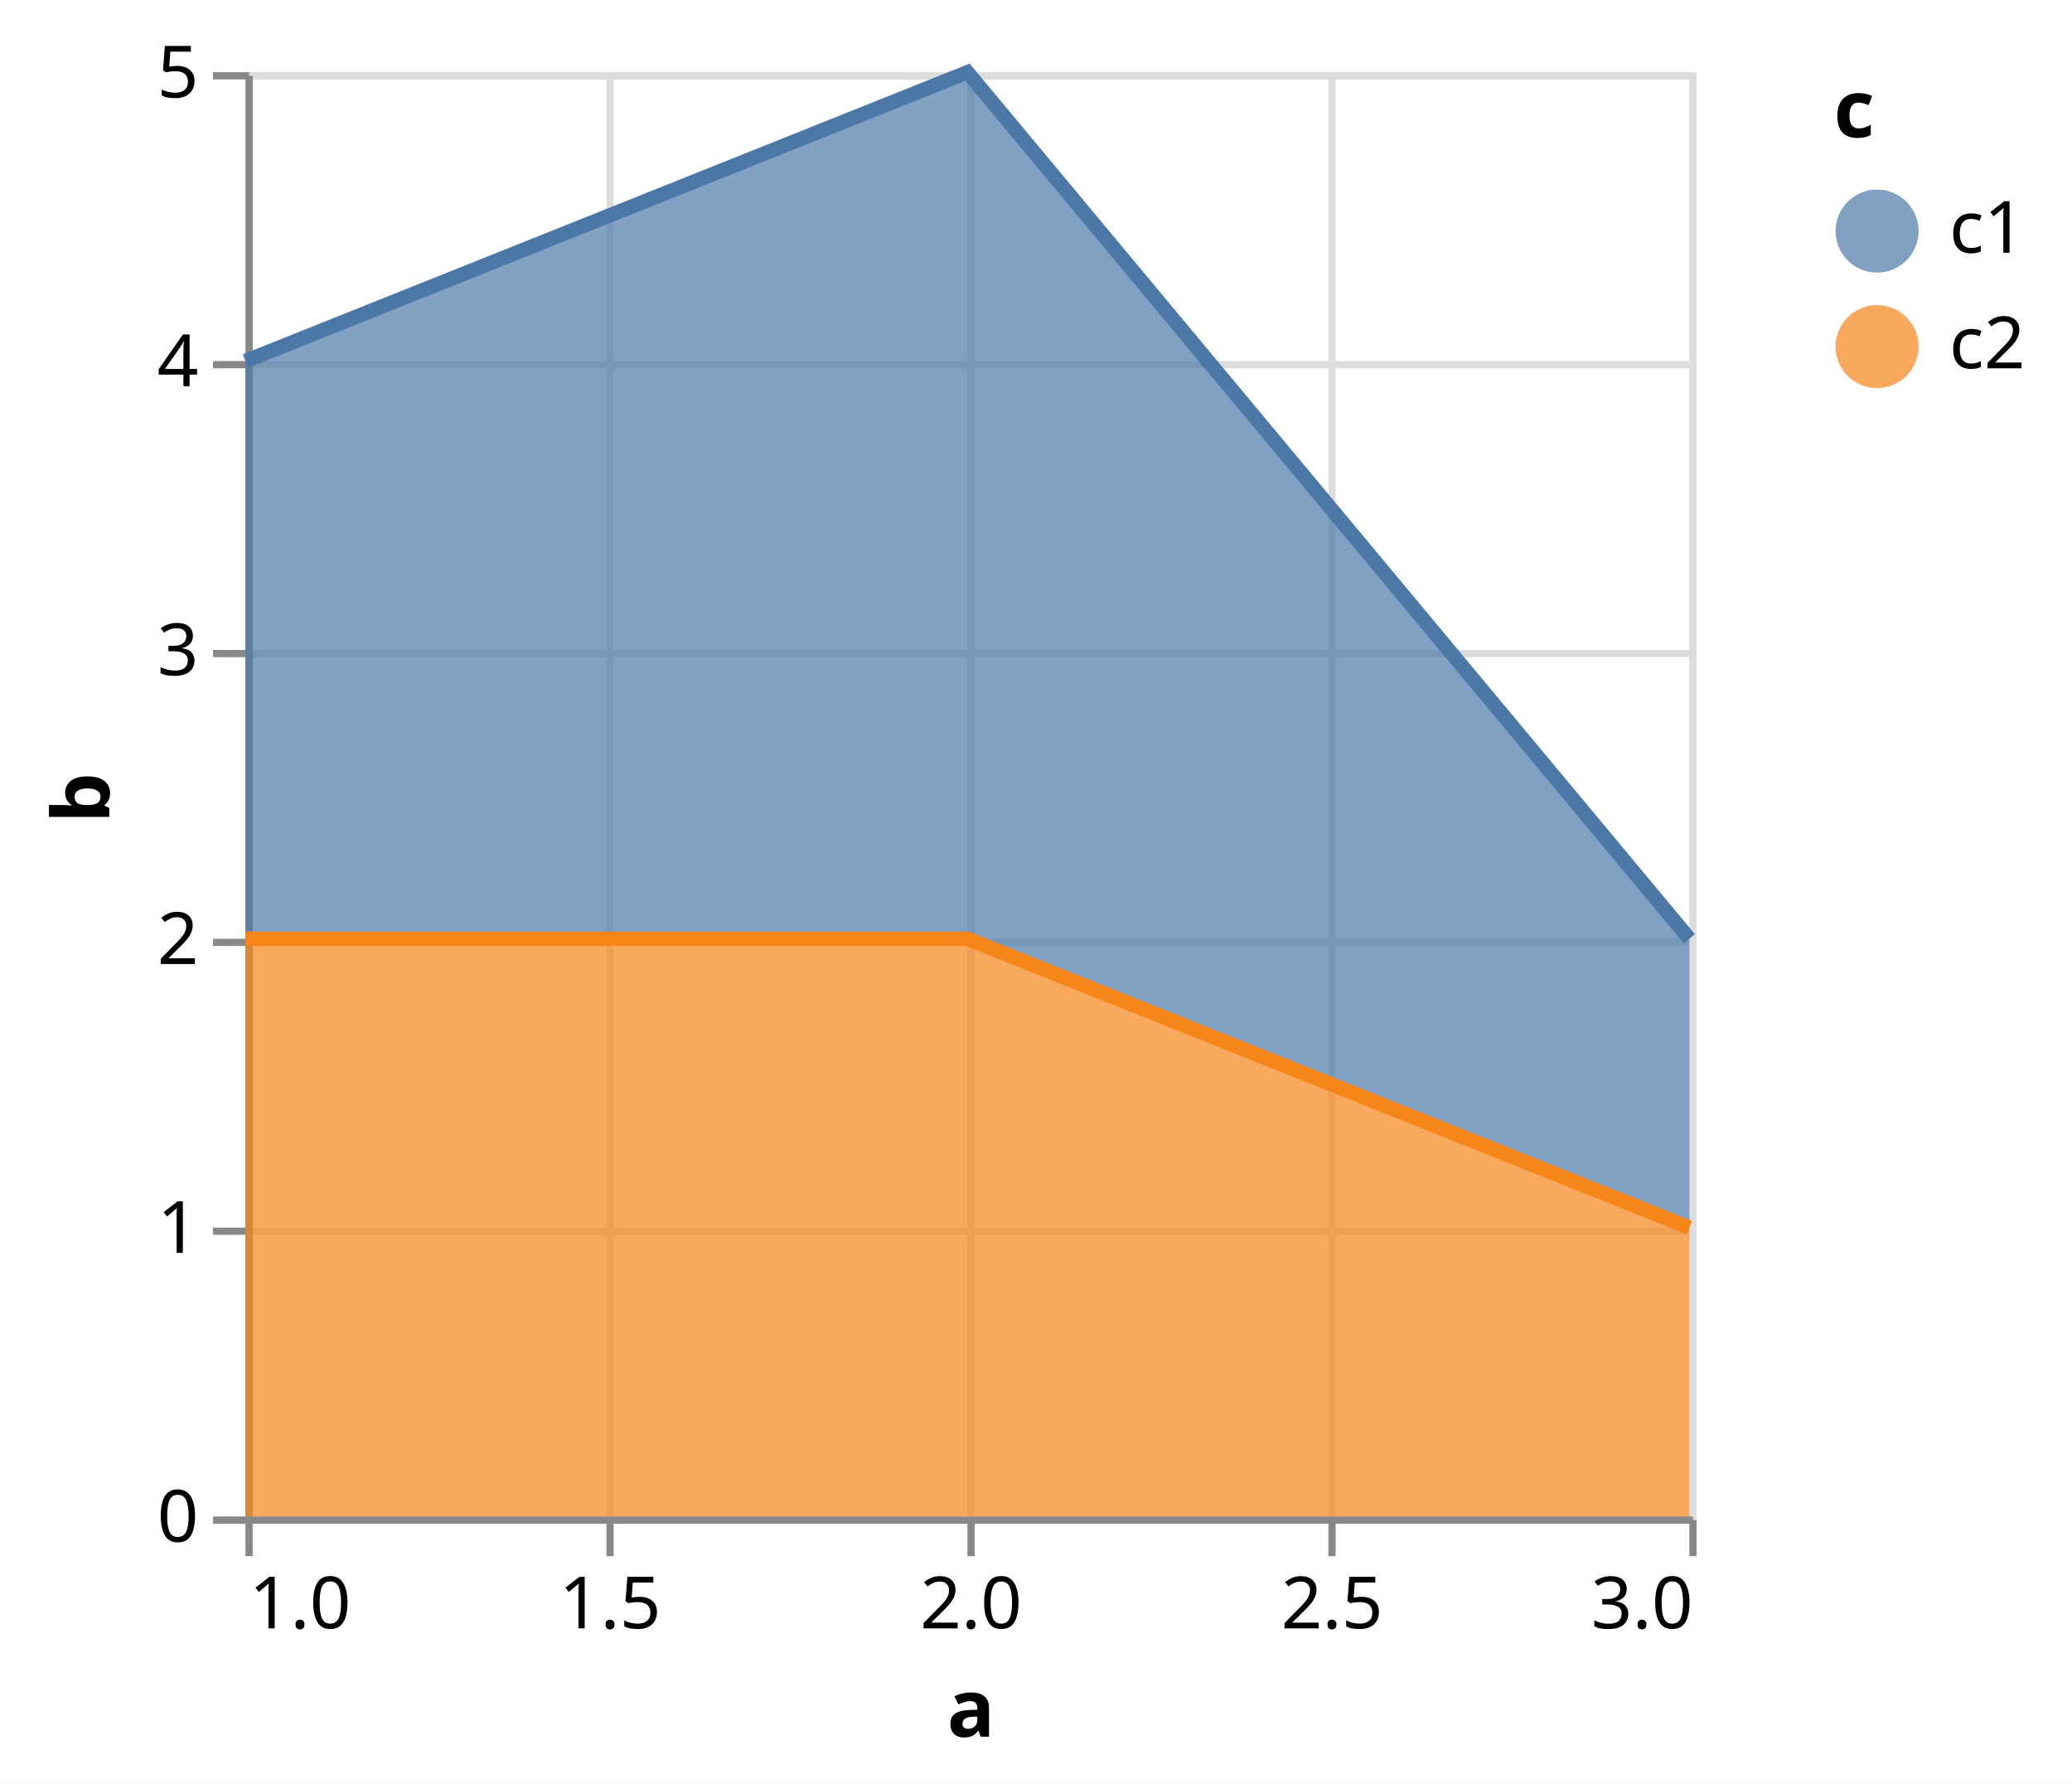
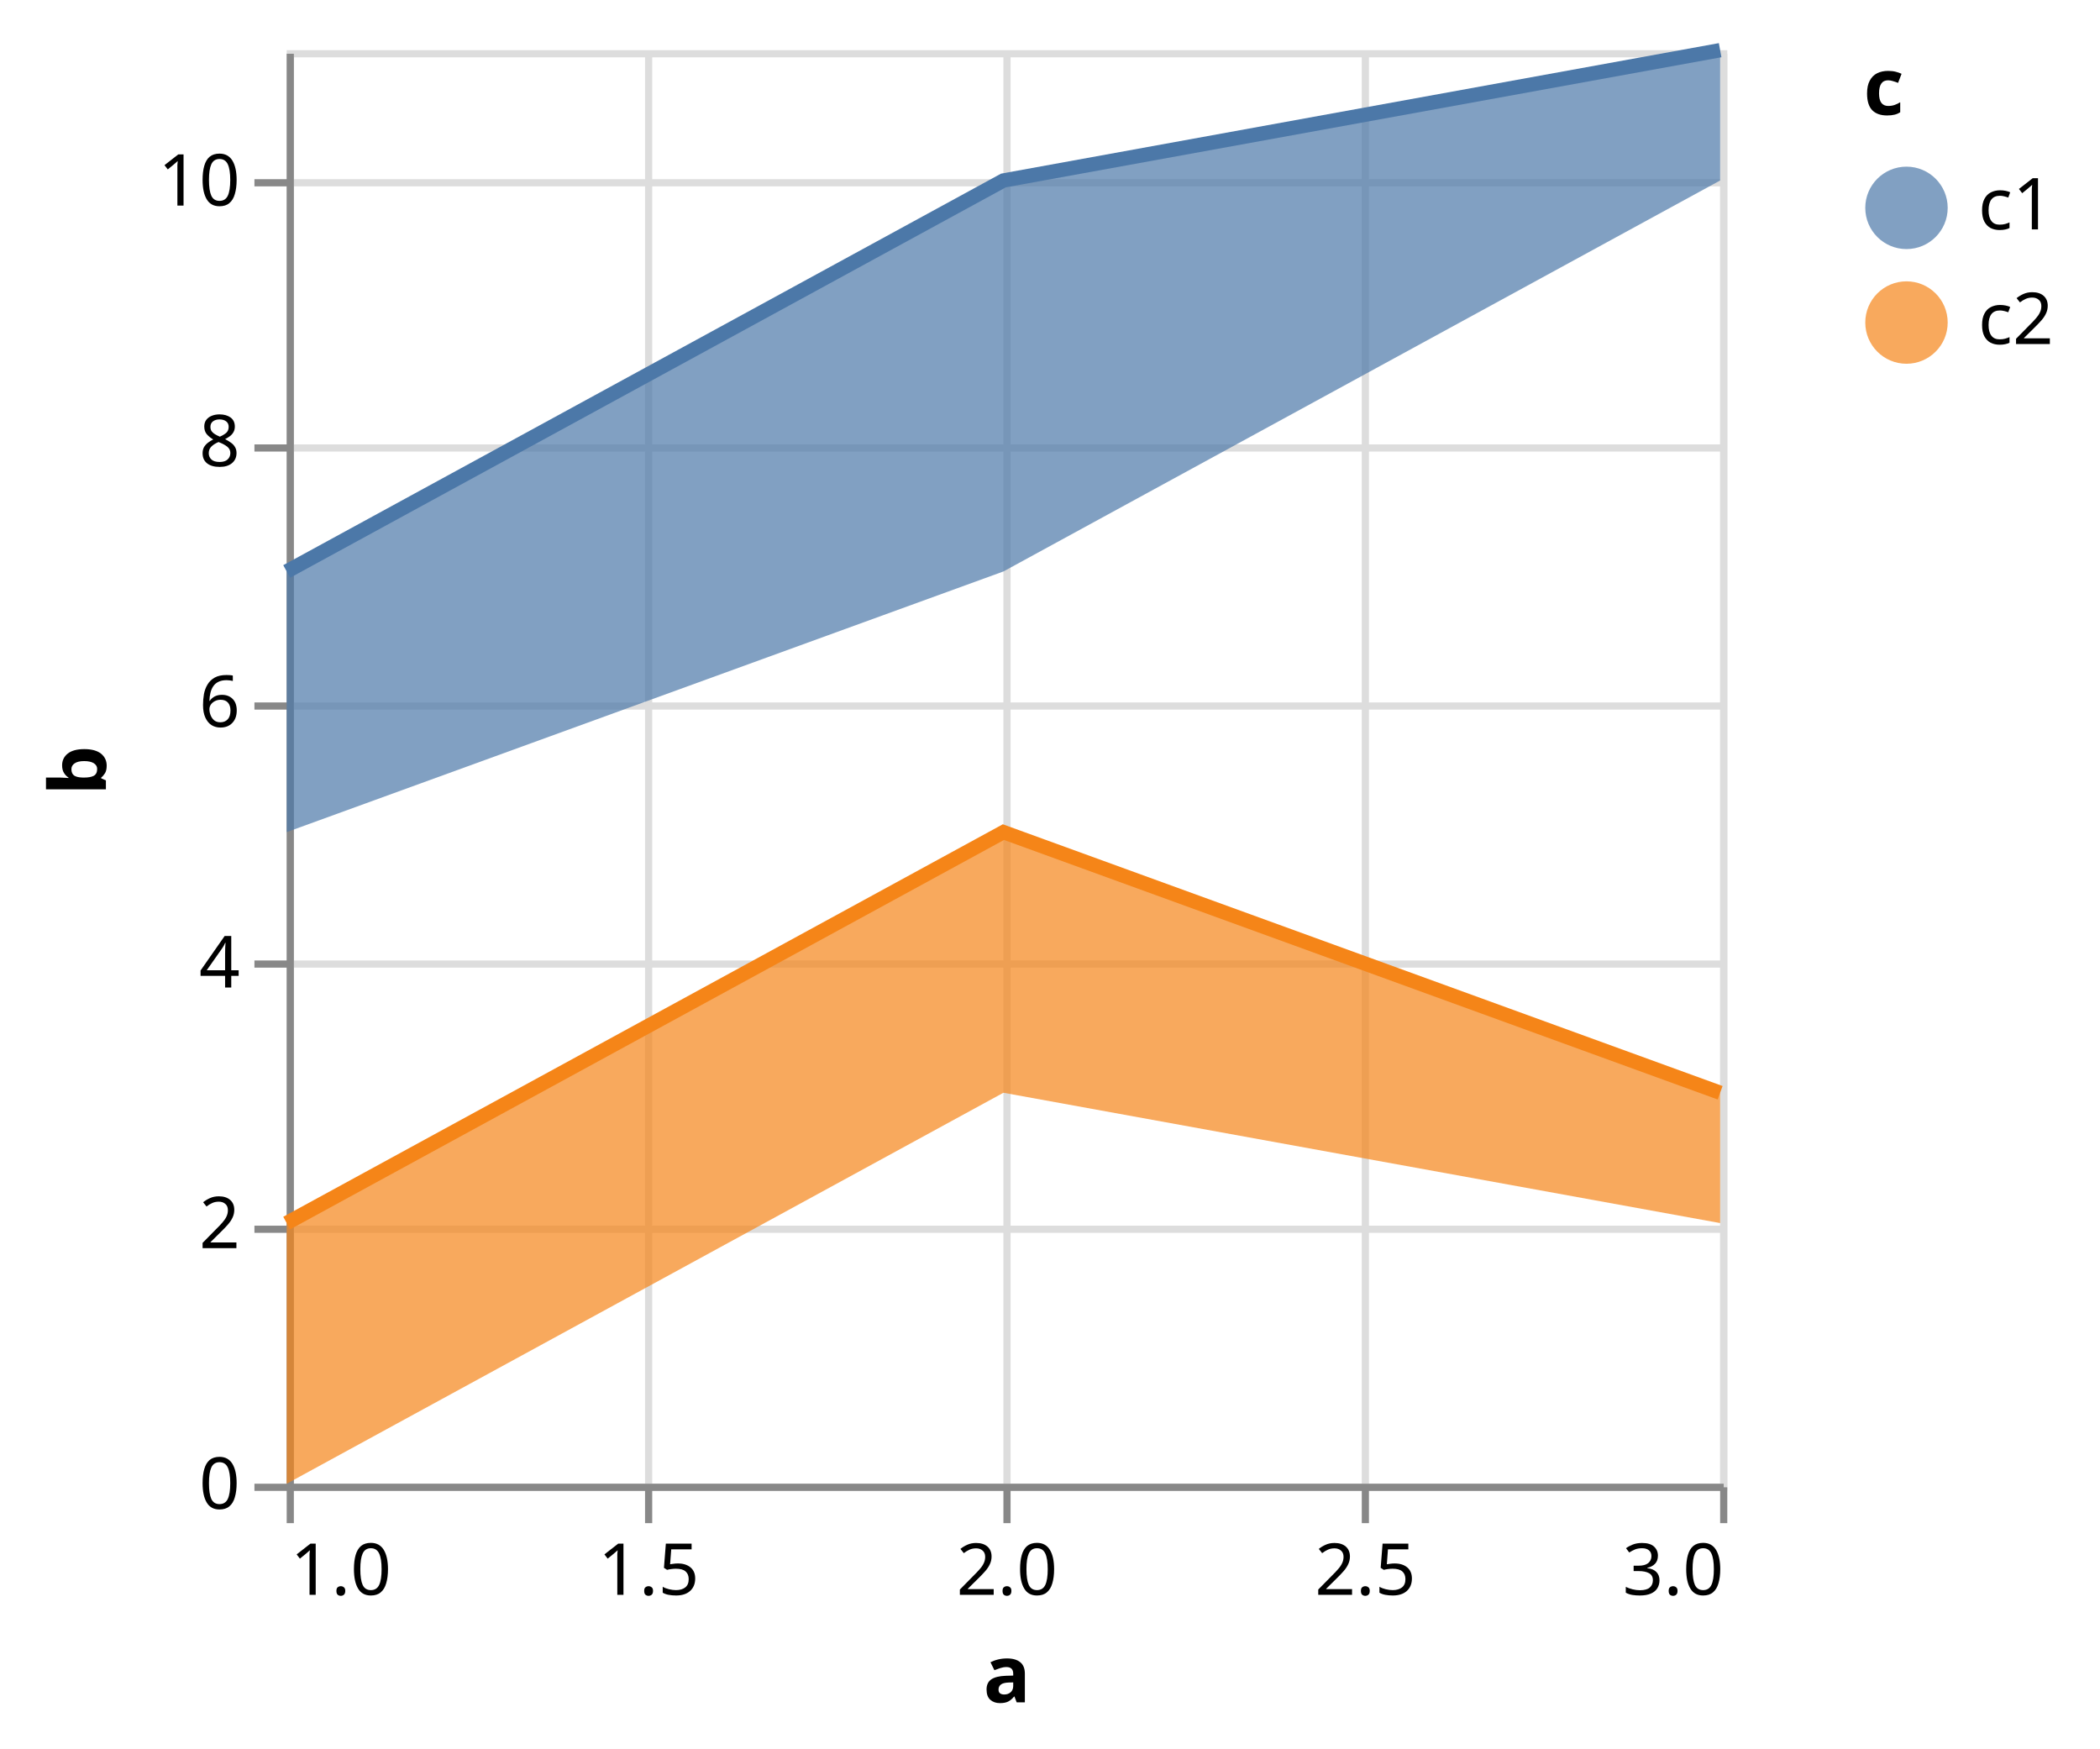
- <svg xmlns="http://www.w3.org/2000/svg" version="1.1" class="marks" width="287" height="247" viewBox="0 0 287 247">
-   <rect width="287" height="247" fill="white" />
-   <g fill="none" stroke-miterlimit="10" transform="translate(34,10)">
+ <svg xmlns="http://www.w3.org/2000/svg" version="1.1" class="marks" width="293" height="244" viewBox="0 0 293 244">
+   <rect width="293" height="244" fill="white" />
+   <g fill="none" stroke-miterlimit="10" transform="translate(40,7)">
    <g class="mark-group role-frame root" role="graphics-object" aria-roledescription="group mark container">
      <g transform="translate(0,0)">
        <path class="background" aria-hidden="true" d="M0.5,0.5h200v200h-200Z" stroke="#ddd" />
        <g>
          <g class="mark-group role-axis" aria-hidden="true">
            <g transform="translate(0.5,200.5)">
              <path class="background" aria-hidden="true" d="M0,0h0v0h0Z" pointer-events="none" />
              <g>
                <g class="mark-rule role-axis-grid" pointer-events="none">
                  <line transform="translate(0,-200)" x2="0" y2="200" stroke="#ddd" stroke-width="1" opacity="1" />
                  <line transform="translate(50,-200)" x2="0" y2="200" stroke="#ddd" stroke-width="1" opacity="1" />
                  <line transform="translate(100,-200)" x2="0" y2="200" stroke="#ddd" stroke-width="1" opacity="1" />
                  <line transform="translate(150,-200)" x2="0" y2="200" stroke="#ddd" stroke-width="1" opacity="1" />
                  <line transform="translate(200,-200)" x2="0" y2="200" stroke="#ddd" stroke-width="1" opacity="1" />
                </g>
              </g>
              <path class="foreground" aria-hidden="true" d="" pointer-events="none" display="none" />
            </g>
          </g>
          <g class="mark-group role-axis" aria-hidden="true">
            <g transform="translate(0.5,0.5)">
              <path class="background" aria-hidden="true" d="M0,0h0v0h0Z" pointer-events="none" />
              <g>
                <g class="mark-rule role-axis-grid" pointer-events="none">
                  <line transform="translate(0,200)" x2="200" y2="0" stroke="#ddd" stroke-width="1" opacity="1" />
-                   <line transform="translate(0,160)" x2="200" y2="0" stroke="#ddd" stroke-width="1" opacity="1" />
-                   <line transform="translate(0,120)" x2="200" y2="0" stroke="#ddd" stroke-width="1" opacity="1" />
-                   <line transform="translate(0,80)" x2="200" y2="0" stroke="#ddd" stroke-width="1" opacity="1" />
-                   <line transform="translate(0,40)" x2="200" y2="0" stroke="#ddd" stroke-width="1" opacity="1" />
-                   <line transform="translate(0,0)" x2="200" y2="0" stroke="#ddd" stroke-width="1" opacity="1" />
+                   <line transform="translate(0,164)" x2="200" y2="0" stroke="#ddd" stroke-width="1" opacity="1" />
+                   <line transform="translate(0,127)" x2="200" y2="0" stroke="#ddd" stroke-width="1" opacity="1" />
+                   <line transform="translate(0,91)" x2="200" y2="0" stroke="#ddd" stroke-width="1" opacity="1" />
+                   <line transform="translate(0,55)" x2="200" y2="0" stroke="#ddd" stroke-width="1" opacity="1" />
+                   <line transform="translate(0,18)" x2="200" y2="0" stroke="#ddd" stroke-width="1" opacity="1" />
                </g>
              </g>
              <path class="foreground" aria-hidden="true" d="" pointer-events="none" display="none" />
            </g>
          </g>
          <g class="mark-group role-axis" role="graphics-symbol" aria-roledescription="axis" aria-label="X-axis titled 'a' for a linear scale with values from 1.0 to 3.0">
            <g transform="translate(0.5,200.5)">
              <path class="background" aria-hidden="true" d="M0,0h0v0h0Z" pointer-events="none" />
              <g>
                <g class="mark-rule role-axis-tick" pointer-events="none">
                  <line transform="translate(0,0)" x2="0" y2="5" stroke="#888" stroke-width="1" opacity="1" />
                  <line transform="translate(50,0)" x2="0" y2="5" stroke="#888" stroke-width="1" opacity="1" />
                  <line transform="translate(100,0)" x2="0" y2="5" stroke="#888" stroke-width="1" opacity="1" />
                  <line transform="translate(150,0)" x2="0" y2="5" stroke="#888" stroke-width="1" opacity="1" />
                  <line transform="translate(200,0)" x2="0" y2="5" stroke="#888" stroke-width="1" opacity="1" />
                </g>
                <g class="mark-text role-axis-label" pointer-events="none">
                  <text text-anchor="start" transform="translate(0,15)" font-family="sans-serif" font-size="10px" fill="#000" opacity="1">1.0</text>
                  <text text-anchor="middle" transform="translate(50,15)" font-family="sans-serif" font-size="10px" fill="#000" opacity="1">1.5</text>
                  <text text-anchor="middle" transform="translate(100,15)" font-family="sans-serif" font-size="10px" fill="#000" opacity="1">2.0</text>
                  <text text-anchor="middle" transform="translate(150,15)" font-family="sans-serif" font-size="10px" fill="#000" opacity="1">2.5</text>
                  <text text-anchor="end" transform="translate(200,15)" font-family="sans-serif" font-size="10px" fill="#000" opacity="1">3.0</text>
                </g>
                <g class="mark-rule role-axis-domain" pointer-events="none">
                  <line transform="translate(0,0)" x2="200" y2="0" stroke="#888" stroke-width="1" opacity="1" />
                </g>
                <g class="mark-text role-axis-title" pointer-events="none">
                  <text text-anchor="middle" transform="translate(100,30)" font-family="sans-serif" font-size="11px" font-weight="bold" fill="#000" opacity="1">a</text>
                </g>
              </g>
              <path class="foreground" aria-hidden="true" d="" pointer-events="none" display="none" />
            </g>
          </g>
-           <g class="mark-group role-axis" role="graphics-symbol" aria-roledescription="axis" aria-label="Y-axis titled 'b' for a linear scale with values from 0 to 5">
+           <g class="mark-group role-axis" role="graphics-symbol" aria-roledescription="axis" aria-label="Y-axis titled 'b' for a linear scale with values from 0 to 11">
            <g transform="translate(0.5,0.5)">
              <path class="background" aria-hidden="true" d="M0,0h0v0h0Z" pointer-events="none" />
              <g>
                <g class="mark-rule role-axis-tick" pointer-events="none">
                  <line transform="translate(0,200)" x2="-5" y2="0" stroke="#888" stroke-width="1" opacity="1" />
-                   <line transform="translate(0,160)" x2="-5" y2="0" stroke="#888" stroke-width="1" opacity="1" />
-                   <line transform="translate(0,120)" x2="-5" y2="0" stroke="#888" stroke-width="1" opacity="1" />
-                   <line transform="translate(0,80)" x2="-5" y2="0" stroke="#888" stroke-width="1" opacity="1" />
-                   <line transform="translate(0,40)" x2="-5" y2="0" stroke="#888" stroke-width="1" opacity="1" />
-                   <line transform="translate(0,0)" x2="-5" y2="0" stroke="#888" stroke-width="1" opacity="1" />
+                   <line transform="translate(0,164)" x2="-5" y2="0" stroke="#888" stroke-width="1" opacity="1" />
+                   <line transform="translate(0,127)" x2="-5" y2="0" stroke="#888" stroke-width="1" opacity="1" />
+                   <line transform="translate(0,91)" x2="-5" y2="0" stroke="#888" stroke-width="1" opacity="1" />
+                   <line transform="translate(0,55)" x2="-5" y2="0" stroke="#888" stroke-width="1" opacity="1" />
+                   <line transform="translate(0,18)" x2="-5" y2="0" stroke="#888" stroke-width="1" opacity="1" />
                </g>
                <g class="mark-text role-axis-label" pointer-events="none">
                  <text text-anchor="end" transform="translate(-7,203)" font-family="sans-serif" font-size="10px" fill="#000" opacity="1">0</text>
-                   <text text-anchor="end" transform="translate(-7,163)" font-family="sans-serif" font-size="10px" fill="#000" opacity="1">1</text>
-                   <text text-anchor="end" transform="translate(-7,123)" font-family="sans-serif" font-size="10px" fill="#000" opacity="1">2</text>
-                   <text text-anchor="end" transform="translate(-7,83)" font-family="sans-serif" font-size="10px" fill="#000" opacity="1">3</text>
-                   <text text-anchor="end" transform="translate(-7,43)" font-family="sans-serif" font-size="10px" fill="#000" opacity="1">4</text>
-                   <text text-anchor="end" transform="translate(-7,3)" font-family="sans-serif" font-size="10px" fill="#000" opacity="1">5</text>
+                   <text text-anchor="end" transform="translate(-7,166.6364)" font-family="sans-serif" font-size="10px" fill="#000" opacity="1">2</text>
+                   <text text-anchor="end" transform="translate(-7,130.2727)" font-family="sans-serif" font-size="10px" fill="#000" opacity="1">4</text>
+                   <text text-anchor="end" transform="translate(-7,93.90909)" font-family="sans-serif" font-size="10px" fill="#000" opacity="1">6</text>
+                   <text text-anchor="end" transform="translate(-7,57.54545)" font-family="sans-serif" font-size="10px" fill="#000" opacity="1">8</text>
+                   <text text-anchor="end" transform="translate(-7,21.18182)" font-family="sans-serif" font-size="10px" fill="#000" opacity="1">10</text>
                </g>
                <g class="mark-rule role-axis-domain" pointer-events="none">
                  <line transform="translate(0,200)" x2="0" y2="-200" stroke="#888" stroke-width="1" opacity="1" />
                </g>
                <g class="mark-text role-axis-title" pointer-events="none">
-                   <text text-anchor="middle" transform="translate(-17.3623,100) rotate(-90) translate(0,-2)" font-family="sans-serif" font-size="11px" font-weight="bold" fill="#000" opacity="1">b</text>
+                   <text text-anchor="middle" transform="translate(-23.72461,100) rotate(-90) translate(0,-2)" font-family="sans-serif" font-size="11px" font-weight="bold" fill="#000" opacity="1">b</text>
                </g>
              </g>
              <path class="foreground" aria-hidden="true" d="" pointer-events="none" display="none" />
            </g>
          </g>
          <g class="mark-group role-scope layer_0_pathgroup" role="graphics-object" aria-roledescription="group mark container">
            <g transform="translate(0,0)">
              <path class="background" aria-hidden="true" d="M0,0h200v200h-200Z" />
              <g>
                <g class="mark-area role-mark layer_0_marks" role="graphics-object" aria-roledescription="area mark container">
-                   <path aria-label="a: 1; b: 2; c: c1" role="graphics-symbol" aria-roledescription="area mark" d="M0,40L100,0L200,120L200,160L100,120L0,120Z" fill="#4c78a8" opacity="0.7" />
+                   <path aria-label="a: 1; b: 2; c: c1" role="graphics-symbol" aria-roledescription="area mark" d="M0,72.727L100,18.182L200,0L200,18.182L100,72.727L0,109.091Z" fill="#4c78a8" opacity="0.7" />
                </g>
              </g>
              <path class="foreground" aria-hidden="true" d="" display="none" />
            </g>
            <g transform="translate(0,0)">
              <path class="background" aria-hidden="true" d="M0,0h200v200h-200Z" />
              <g>
                <g class="mark-area role-mark layer_0_marks" role="graphics-object" aria-roledescription="area mark container">
-                   <path aria-label="a: 1; b: 2; c: c2" role="graphics-symbol" aria-roledescription="area mark" d="M0,120L100,120L200,160L200,200L100,200L0,200Z" fill="#f58518" opacity="0.7" />
+                   <path aria-label="a: 1; b: 2; c: c2" role="graphics-symbol" aria-roledescription="area mark" d="M0,163.636L100,109.091L200,145.455L200,163.636L100,145.455L0,200Z" fill="#f58518" opacity="0.7" />
                </g>
              </g>
              <path class="foreground" aria-hidden="true" d="" display="none" />
            </g>
          </g>
          <g class="mark-group role-scope layer_1_pathgroup" role="graphics-object" aria-roledescription="group mark container">
            <g transform="translate(0,0)">
              <path class="background" aria-hidden="true" d="M0,0h200v200h-200Z" />
              <g>
                <g class="mark-line role-mark layer_1_marks" role="graphics-object" aria-roledescription="line mark container">
-                   <path aria-label="a: 1; b: 2; c: c1" role="graphics-symbol" aria-roledescription="line mark" d="M0,40L100,0L200,120" stroke="#4c78a8" stroke-width="2" />
+                   <path aria-label="a: 1; b: 2; c: c1" role="graphics-symbol" aria-roledescription="line mark" d="M0,72.727L100,18.182L200,0" stroke="#4c78a8" stroke-width="2" />
                </g>
              </g>
              <path class="foreground" aria-hidden="true" d="" display="none" />
            </g>
            <g transform="translate(0,0)">
              <path class="background" aria-hidden="true" d="M0,0h200v200h-200Z" />
              <g>
                <g class="mark-line role-mark layer_1_marks" role="graphics-object" aria-roledescription="line mark container">
-                   <path aria-label="a: 1; b: 2; c: c2" role="graphics-symbol" aria-roledescription="line mark" d="M0,120L100,120L200,160" stroke="#f58518" stroke-width="2" />
+                   <path aria-label="a: 1; b: 2; c: c2" role="graphics-symbol" aria-roledescription="line mark" d="M0,163.636L100,109.091L200,145.455" stroke="#f58518" stroke-width="2" />
                </g>
              </g>
              <path class="foreground" aria-hidden="true" d="" display="none" />
            </g>
          </g>
          <g class="mark-group role-legend" role="graphics-symbol" aria-roledescription="legend" aria-label="Symbol legend titled 'c' for fill color and stroke color with 2 values: c1, c2">
            <g transform="translate(220,0)">
              <path class="background" aria-hidden="true" d="M0,0h28v45h-28Z" pointer-events="none" />
              <g>
                <g class="mark-group role-legend-entry">
                  <g transform="translate(0,16)">
                    <path class="background" aria-hidden="true" d="M0,0h0v0h0Z" pointer-events="none" />
                    <g>
                      <g class="mark-group role-scope" role="graphics-object" aria-roledescription="group mark container">
                        <g transform="translate(0,0)">
                          <path class="background" aria-hidden="true" d="M0,0h27.86v12.5h-27.86Z" pointer-events="none" opacity="1" />
                          <g>
                            <g class="mark-symbol role-legend-symbol" pointer-events="none">
                              <path transform="translate(6,6)" d="M5,0A5,5,0,1,1,-5,0A5,5,0,1,1,5,0" fill="#4c78a8" stroke="#4c78a8" stroke-width="1.5" opacity="0.7" />
                            </g>
                            <g class="mark-text role-legend-label" pointer-events="none">
                              <text text-anchor="start" transform="translate(16,9)" font-family="sans-serif" font-size="10px" fill="#000" opacity="1">c1</text>
                            </g>
                          </g>
                          <path class="foreground" aria-hidden="true" d="" pointer-events="none" display="none" />
                        </g>
                        <g transform="translate(0,16)">
                          <path class="background" aria-hidden="true" d="M0,0h27.86v12.5h-27.86Z" pointer-events="none" opacity="1" />
                          <g>
                            <g class="mark-symbol role-legend-symbol" pointer-events="none">
                              <path transform="translate(6,6)" d="M5,0A5,5,0,1,1,-5,0A5,5,0,1,1,5,0" fill="#f58518" stroke="#f58518" stroke-width="1.5" opacity="0.7" />
                            </g>
                            <g class="mark-text role-legend-label" pointer-events="none">
                              <text text-anchor="start" transform="translate(16,9)" font-family="sans-serif" font-size="10px" fill="#000" opacity="1">c2</text>
                            </g>
                          </g>
                          <path class="foreground" aria-hidden="true" d="" pointer-events="none" display="none" />
                        </g>
                      </g>
                    </g>
                    <path class="foreground" aria-hidden="true" d="" pointer-events="none" display="none" />
                  </g>
                </g>
                <g class="mark-text role-legend-title" pointer-events="none">
                  <text text-anchor="start" transform="translate(0,9)" font-family="sans-serif" font-size="11px" font-weight="bold" fill="#000" opacity="1">c</text>
                </g>
              </g>
              <path class="foreground" aria-hidden="true" d="" pointer-events="none" display="none" />
            </g>
          </g>
        </g>
        <path class="foreground" aria-hidden="true" d="" display="none" />
      </g>
    </g>
  </g>
</svg>
